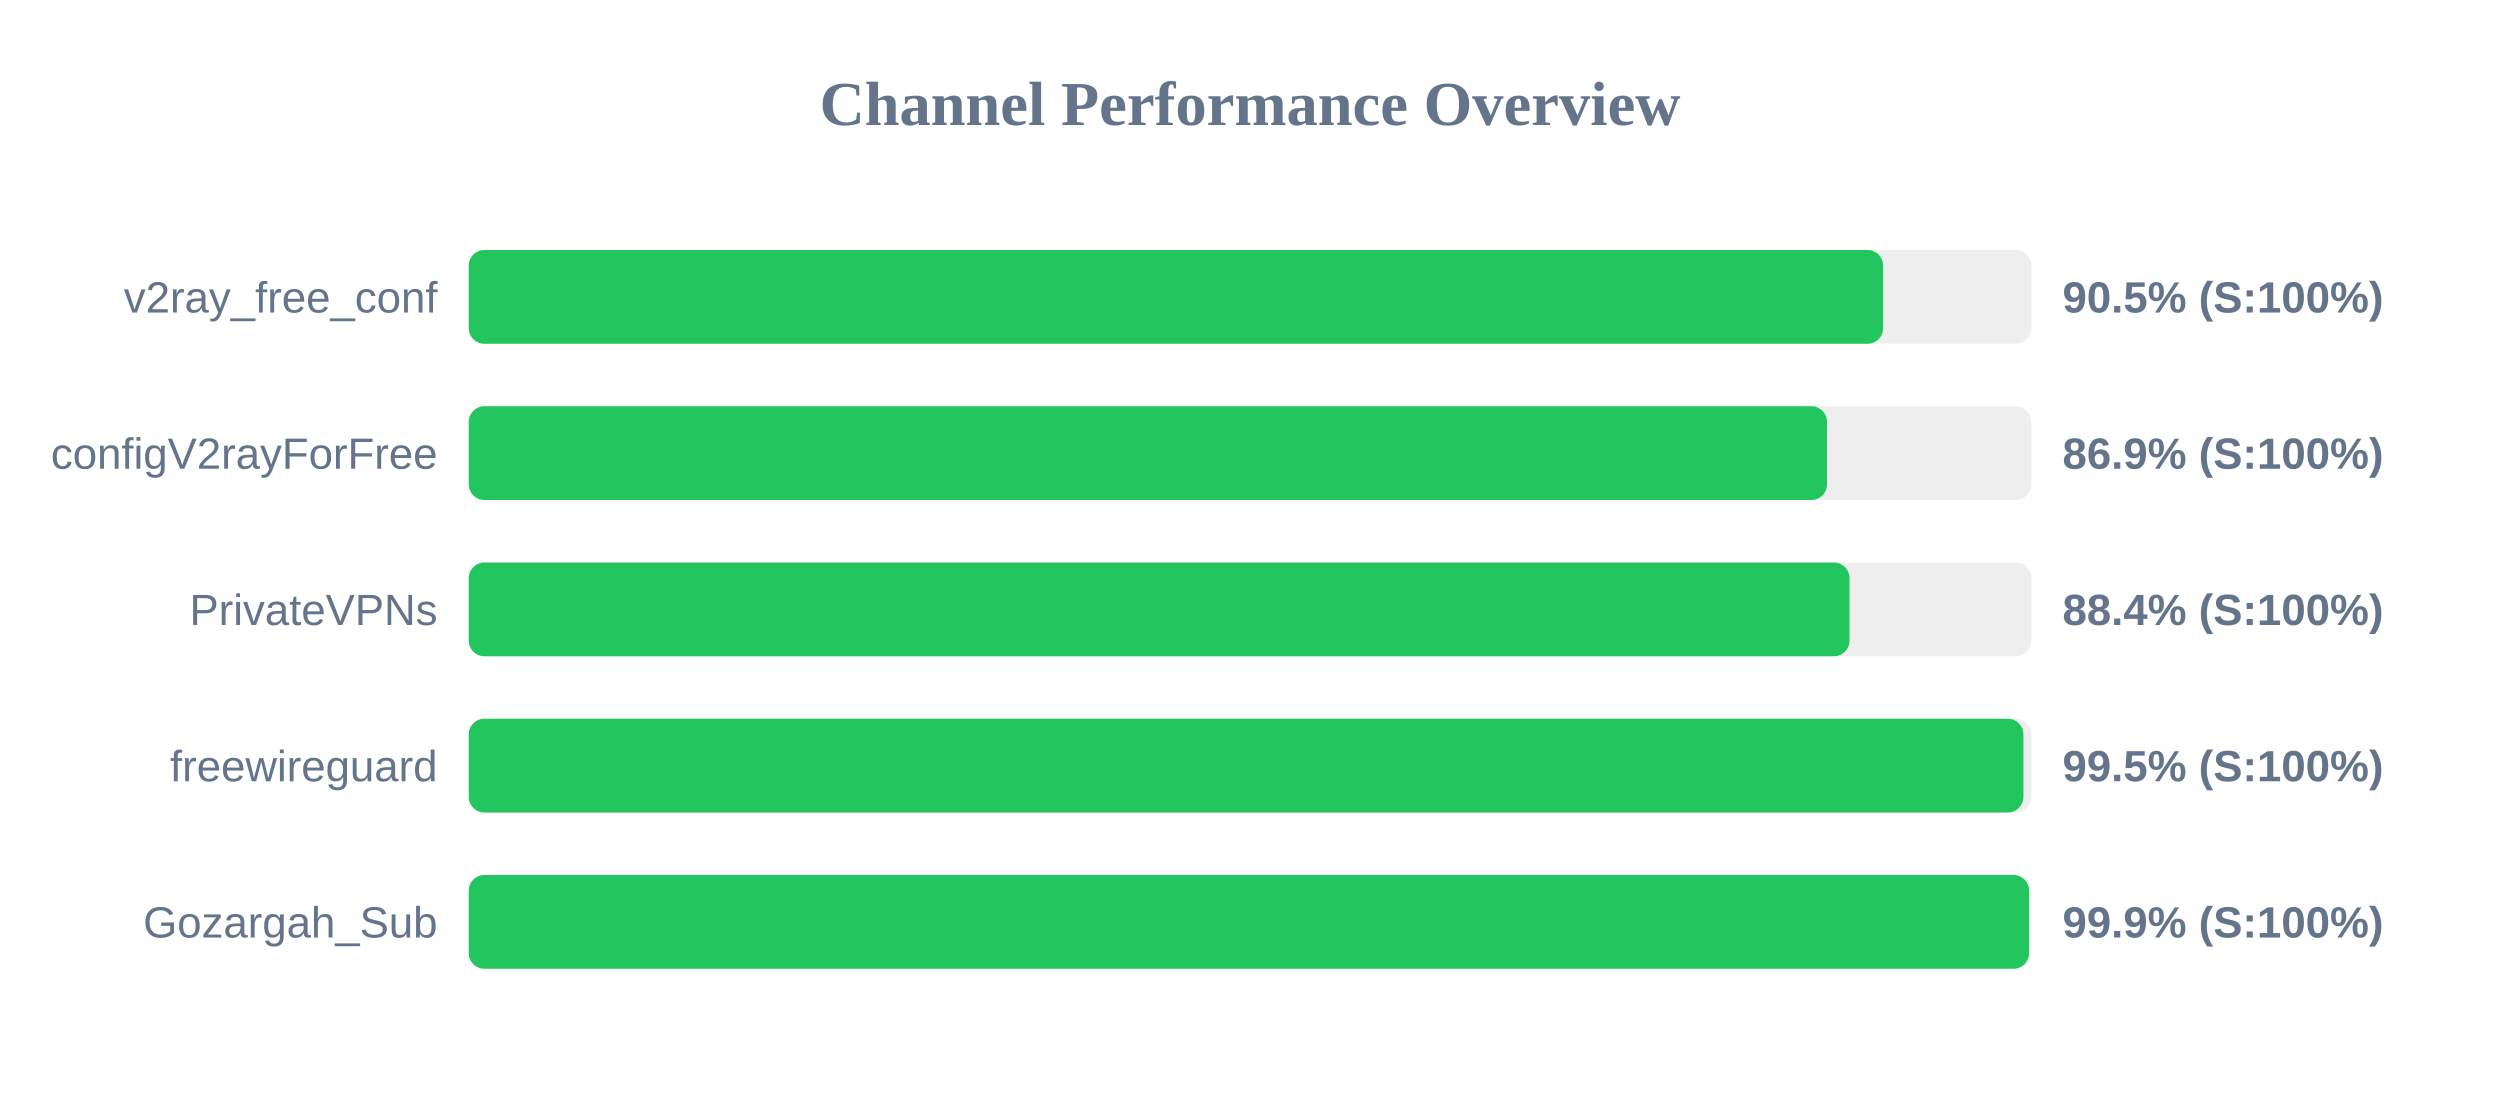
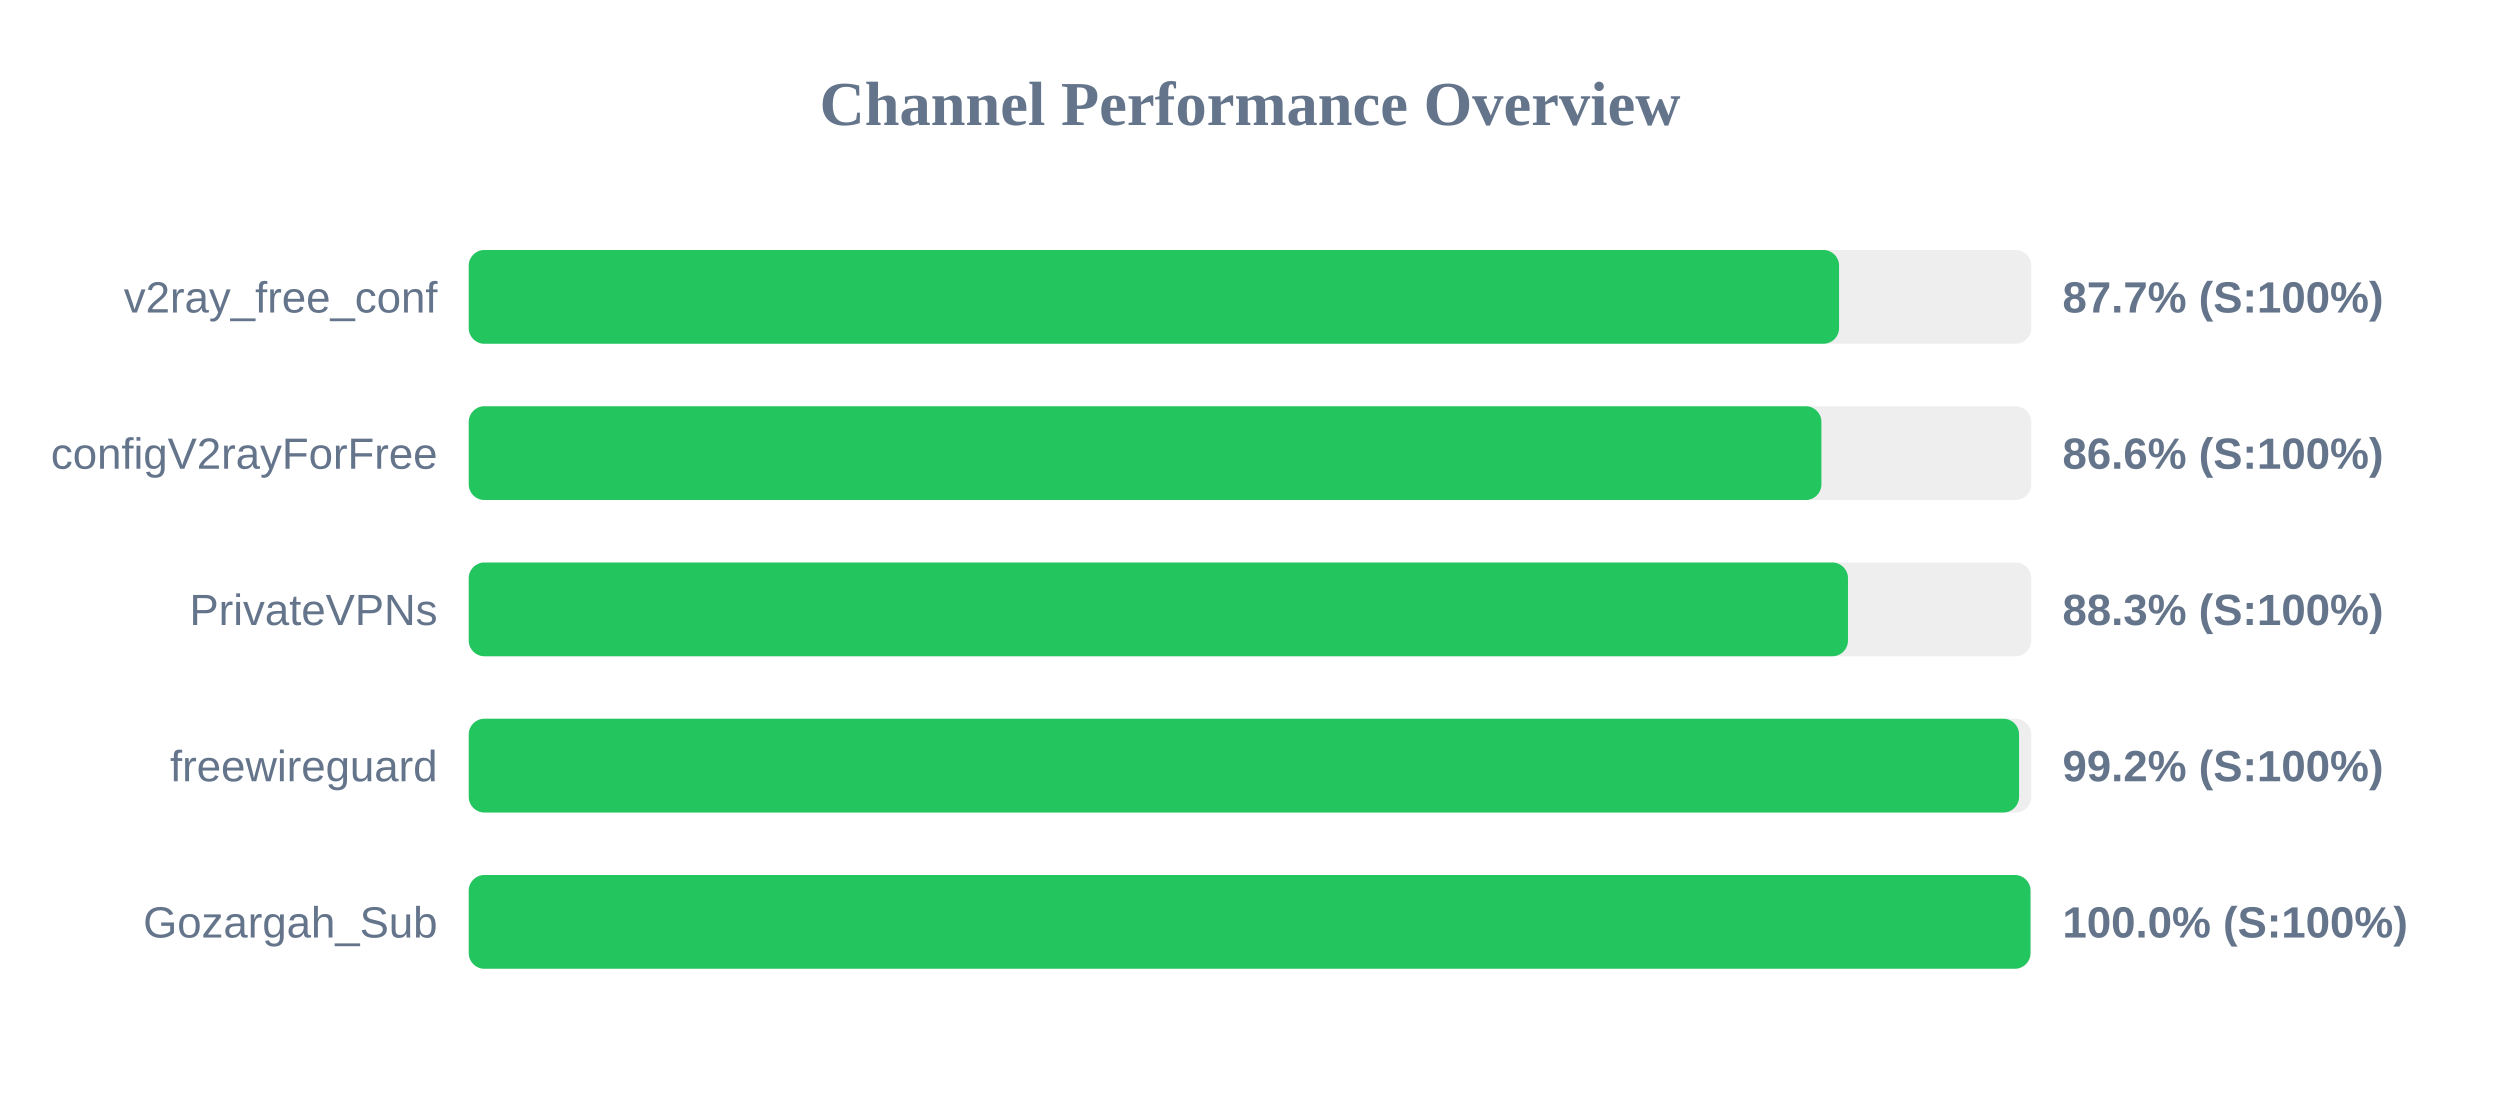
<svg xmlns="http://www.w3.org/2000/svg" width="800" height="350" version="1.1">
  <style>
        .row { font: 14px Arial; fill: #64748b; }
        .score { font: bold 14px Arial; fill: #64748b; }
    </style>
  <text x="400" y="40" text-anchor="middle" font-size="20px" font-weight="bold" fill="#64748b">Channel Performance Overview</text>
  <rect x="150" y="80" width="500" height="30" fill="#eee" rx="5" />
-   <rect x="150" y="80" width="452.6" height="30" fill="#22c55e" rx="5" />
+   <rect x="150" y="80" width="438.5" height="30" fill="#22c55e" rx="5" />
  <text x="140" y="100" text-anchor="end" class="row">v2ray_free_conf</text>
-   <text x="660" y="100" text-anchor="start" class="score">90.5% (S:100%)</text>
+   <text x="660" y="100" text-anchor="start" class="score">87.7% (S:100%)</text>
  <rect x="150" y="130" width="500" height="30" fill="#eee" rx="5" />
-   <rect x="150" y="130" width="434.65" height="30" fill="#22c55e" rx="5" />
+   <rect x="150" y="130" width="432.85" height="30" fill="#22c55e" rx="5" />
  <text x="140" y="150" text-anchor="end" class="row">configV2rayForFree</text>
-   <text x="660" y="150" text-anchor="start" class="score">86.9% (S:100%)</text>
+   <text x="660" y="150" text-anchor="start" class="score">86.6% (S:100%)</text>
  <rect x="150" y="180" width="500" height="30" fill="#eee" rx="5" />
-   <rect x="150" y="180" width="441.85" height="30" fill="#22c55e" rx="5" />
+   <rect x="150" y="180" width="441.35" height="30" fill="#22c55e" rx="5" />
  <text x="140" y="200" text-anchor="end" class="row">PrivateVPNs</text>
-   <text x="660" y="200" text-anchor="start" class="score">88.4% (S:100%)</text>
+   <text x="660" y="200" text-anchor="start" class="score">88.3% (S:100%)</text>
  <rect x="150" y="230" width="500" height="30" fill="#eee" rx="5" />
-   <rect x="150" y="230" width="497.5" height="30" fill="#22c55e" rx="5" />
+   <rect x="150" y="230" width="496.1" height="30" fill="#22c55e" rx="5" />
  <text x="140" y="250" text-anchor="end" class="row">freewireguard</text>
-   <text x="660" y="250" text-anchor="start" class="score">99.5% (S:100%)</text>
+   <text x="660" y="250" text-anchor="start" class="score">99.2% (S:100%)</text>
  <rect x="150" y="280" width="500" height="30" fill="#eee" rx="5" />
-   <rect x="150" y="280" width="499.3" height="30" fill="#22c55e" rx="5" />
+   <rect x="150" y="280" width="499.75" height="30" fill="#22c55e" rx="5" />
  <text x="140" y="300" text-anchor="end" class="row">Gozargah_Sub</text>
-   <text x="660" y="300" text-anchor="start" class="score">99.9% (S:100%)</text>
+   <text x="660" y="300" text-anchor="start" class="score">100.0% (S:100%)</text>
</svg>
